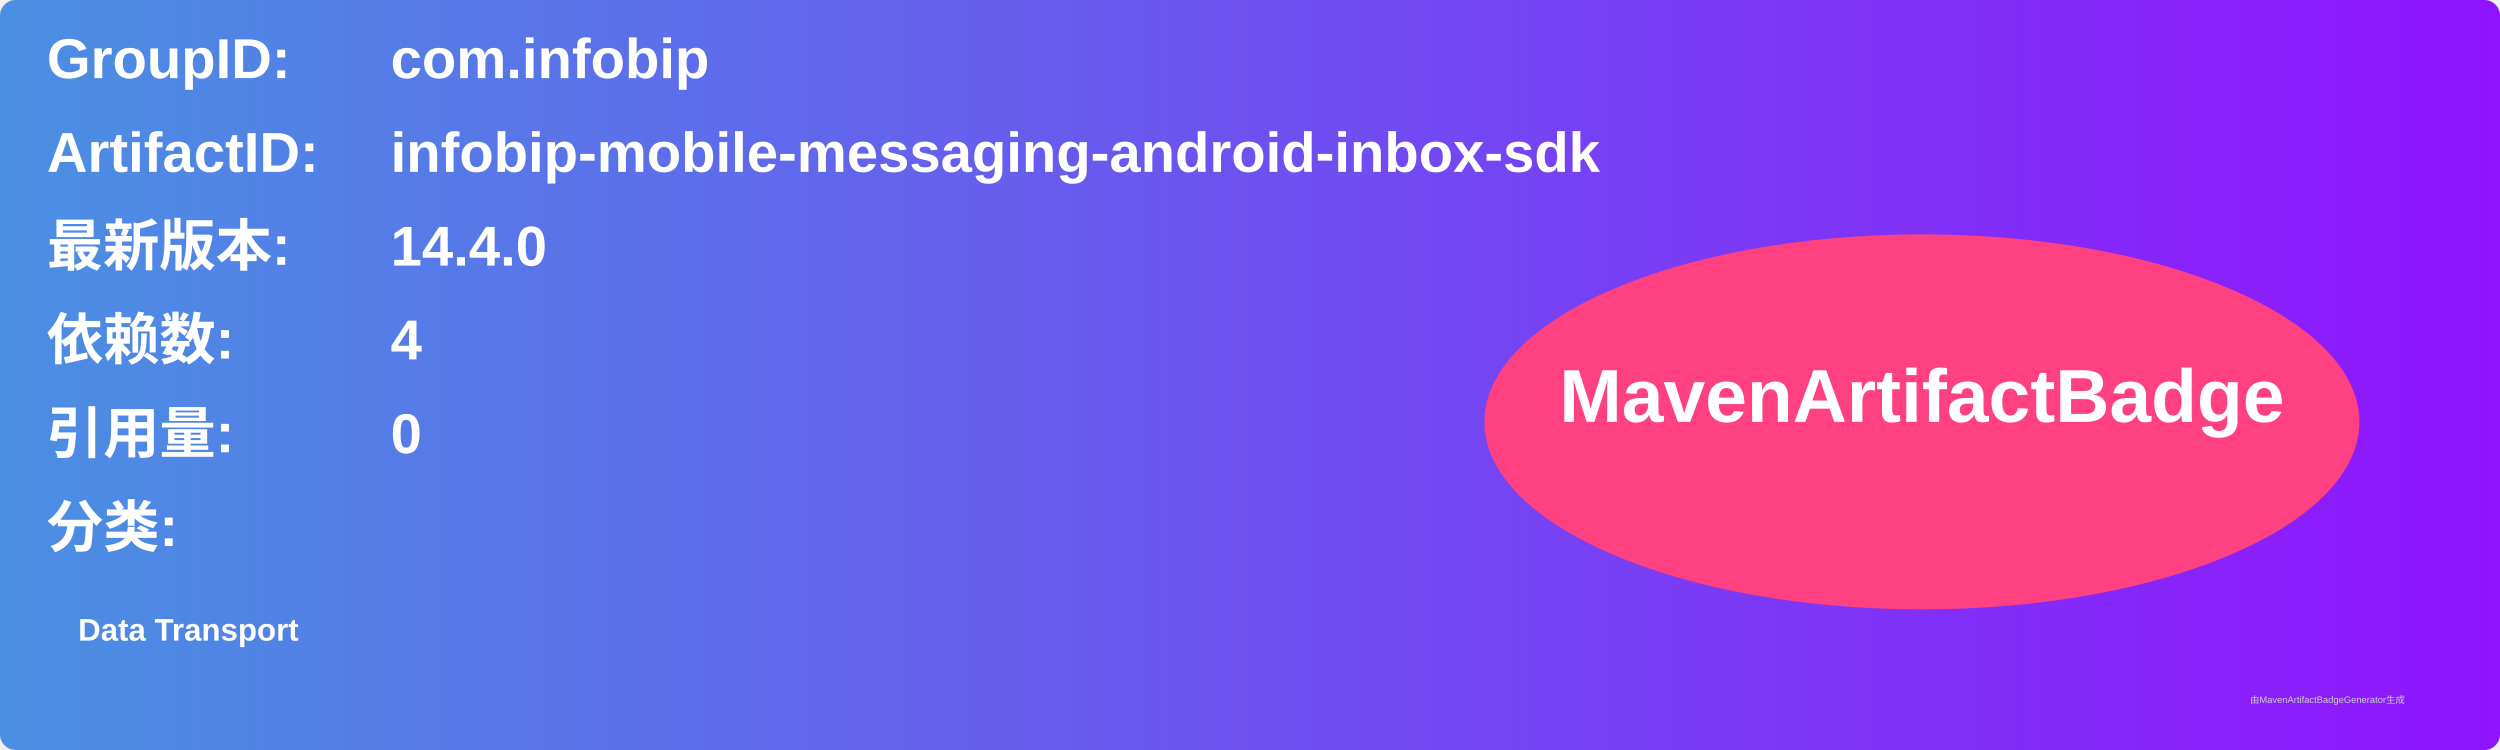
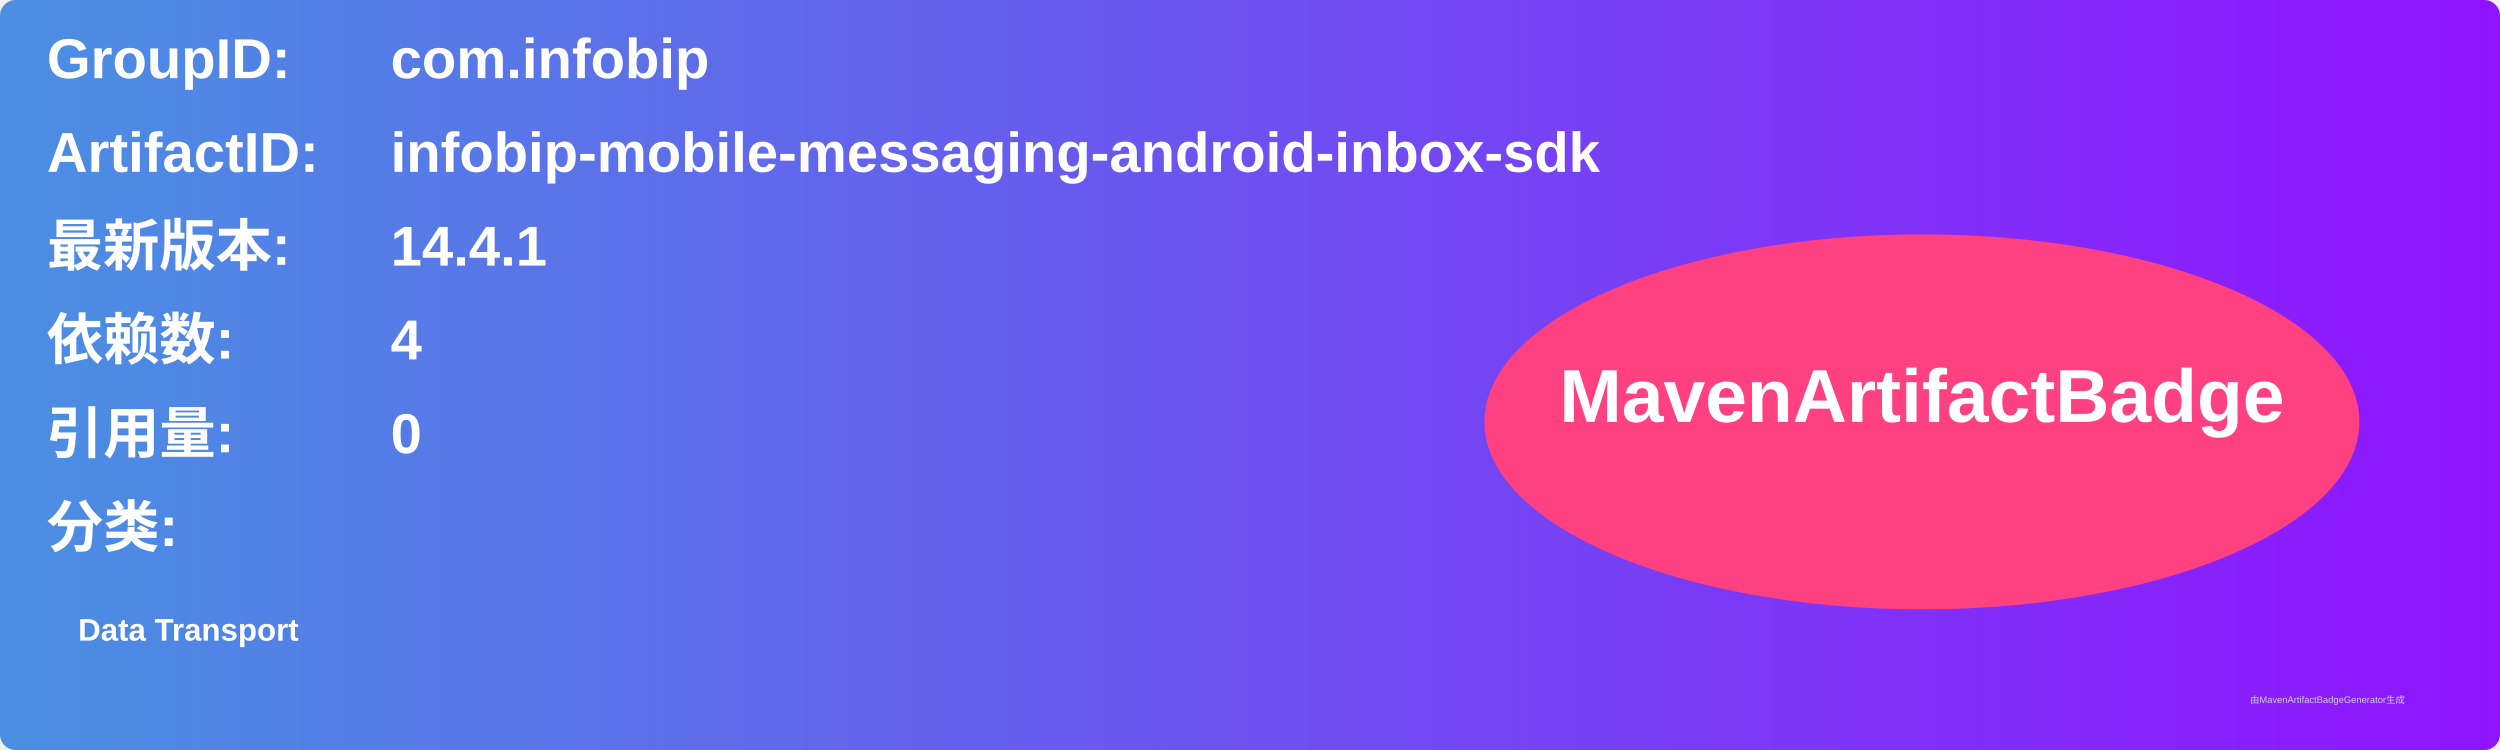
<svg xmlns="http://www.w3.org/2000/svg" width="800" height="240" viewBox="0 0 800 240">
  <linearGradient id="grad" x1="0%" y1="0%" x2="100%" y2="0%">
    <stop offset="0%" stop-color="#4a90e2" />
    <stop offset="100%" stop-color="#9013fe" />
  </linearGradient>
  <rect width="100%" height="100%" rx="5" ry="5" fill="url(#grad)" />
  <g transform="translate(15, 15)">
    <text x="0" y="10" font-family="Arial" font-size="18" fill="white" font-weight="bold" width="260">GroupID:</text>
    <text x="110" y="10" font-family="Arial" font-size="18" fill="white" font-weight="bold" width="460">com.infobip</text>
    <text x="0" y="40" font-family="Arial" font-size="18" fill="white" font-weight="bold" width="260">ArtifactID:</text>
    <text x="110" y="40" font-family="Arial" font-size="18" fill="white" font-weight="bold" width="460">infobip-mobile-messaging-android-inbox-sdk</text>
    <text x="0" y="70" font-family="Arial" font-size="18" fill="white" font-weight="bold">最新版本:</text>
    <text x="110" y="70" font-family="Arial" font-size="18" fill="white" font-weight="bold">
-       <tspan font-weight="bold">14.4.0</tspan>
+       <tspan font-weight="bold">14.4.1</tspan>
    </text>
    <text x="0" y="100" font-family="Arial" font-size="18" fill="white" font-weight="bold">依赖数: </text>
    <text x="110" y="100" font-family="Arial" font-size="18" fill="white">
      <tspan font-weight="bold">4</tspan>
    </text>
    <text x="0" y="130" font-family="Arial" font-size="18" fill="white" font-weight="bold">引用量: </text>
    <text x="110" y="130" font-family="Arial" font-size="18" fill="white">
      <tspan font-weight="bold">0</tspan>
    </text>
    <text x="0" y="160" font-family="Arial" font-size="18" fill="white" font-weight="bold">分类:</text>
    <text x="10" y="190" font-family="Arial" font-size="10" fill="white">
      <tspan font-weight="bold">Data Transport</tspan>
    </text>
    <ellipse cx="600" cy="120" rx="140" ry="60" fill="#ff4081" />
    <text x="600" y="120" text-anchor="middle" font-family="Arial" font-size="24" fill="white" font-weight="bold">MavenArtifactBadge</text>
  </g>
  <text x="720" y="225" font-family="Arial" font-size="3" fill="#d0d0d0">由MavenArtifactBadgeGenerator生成</text>
</svg>
